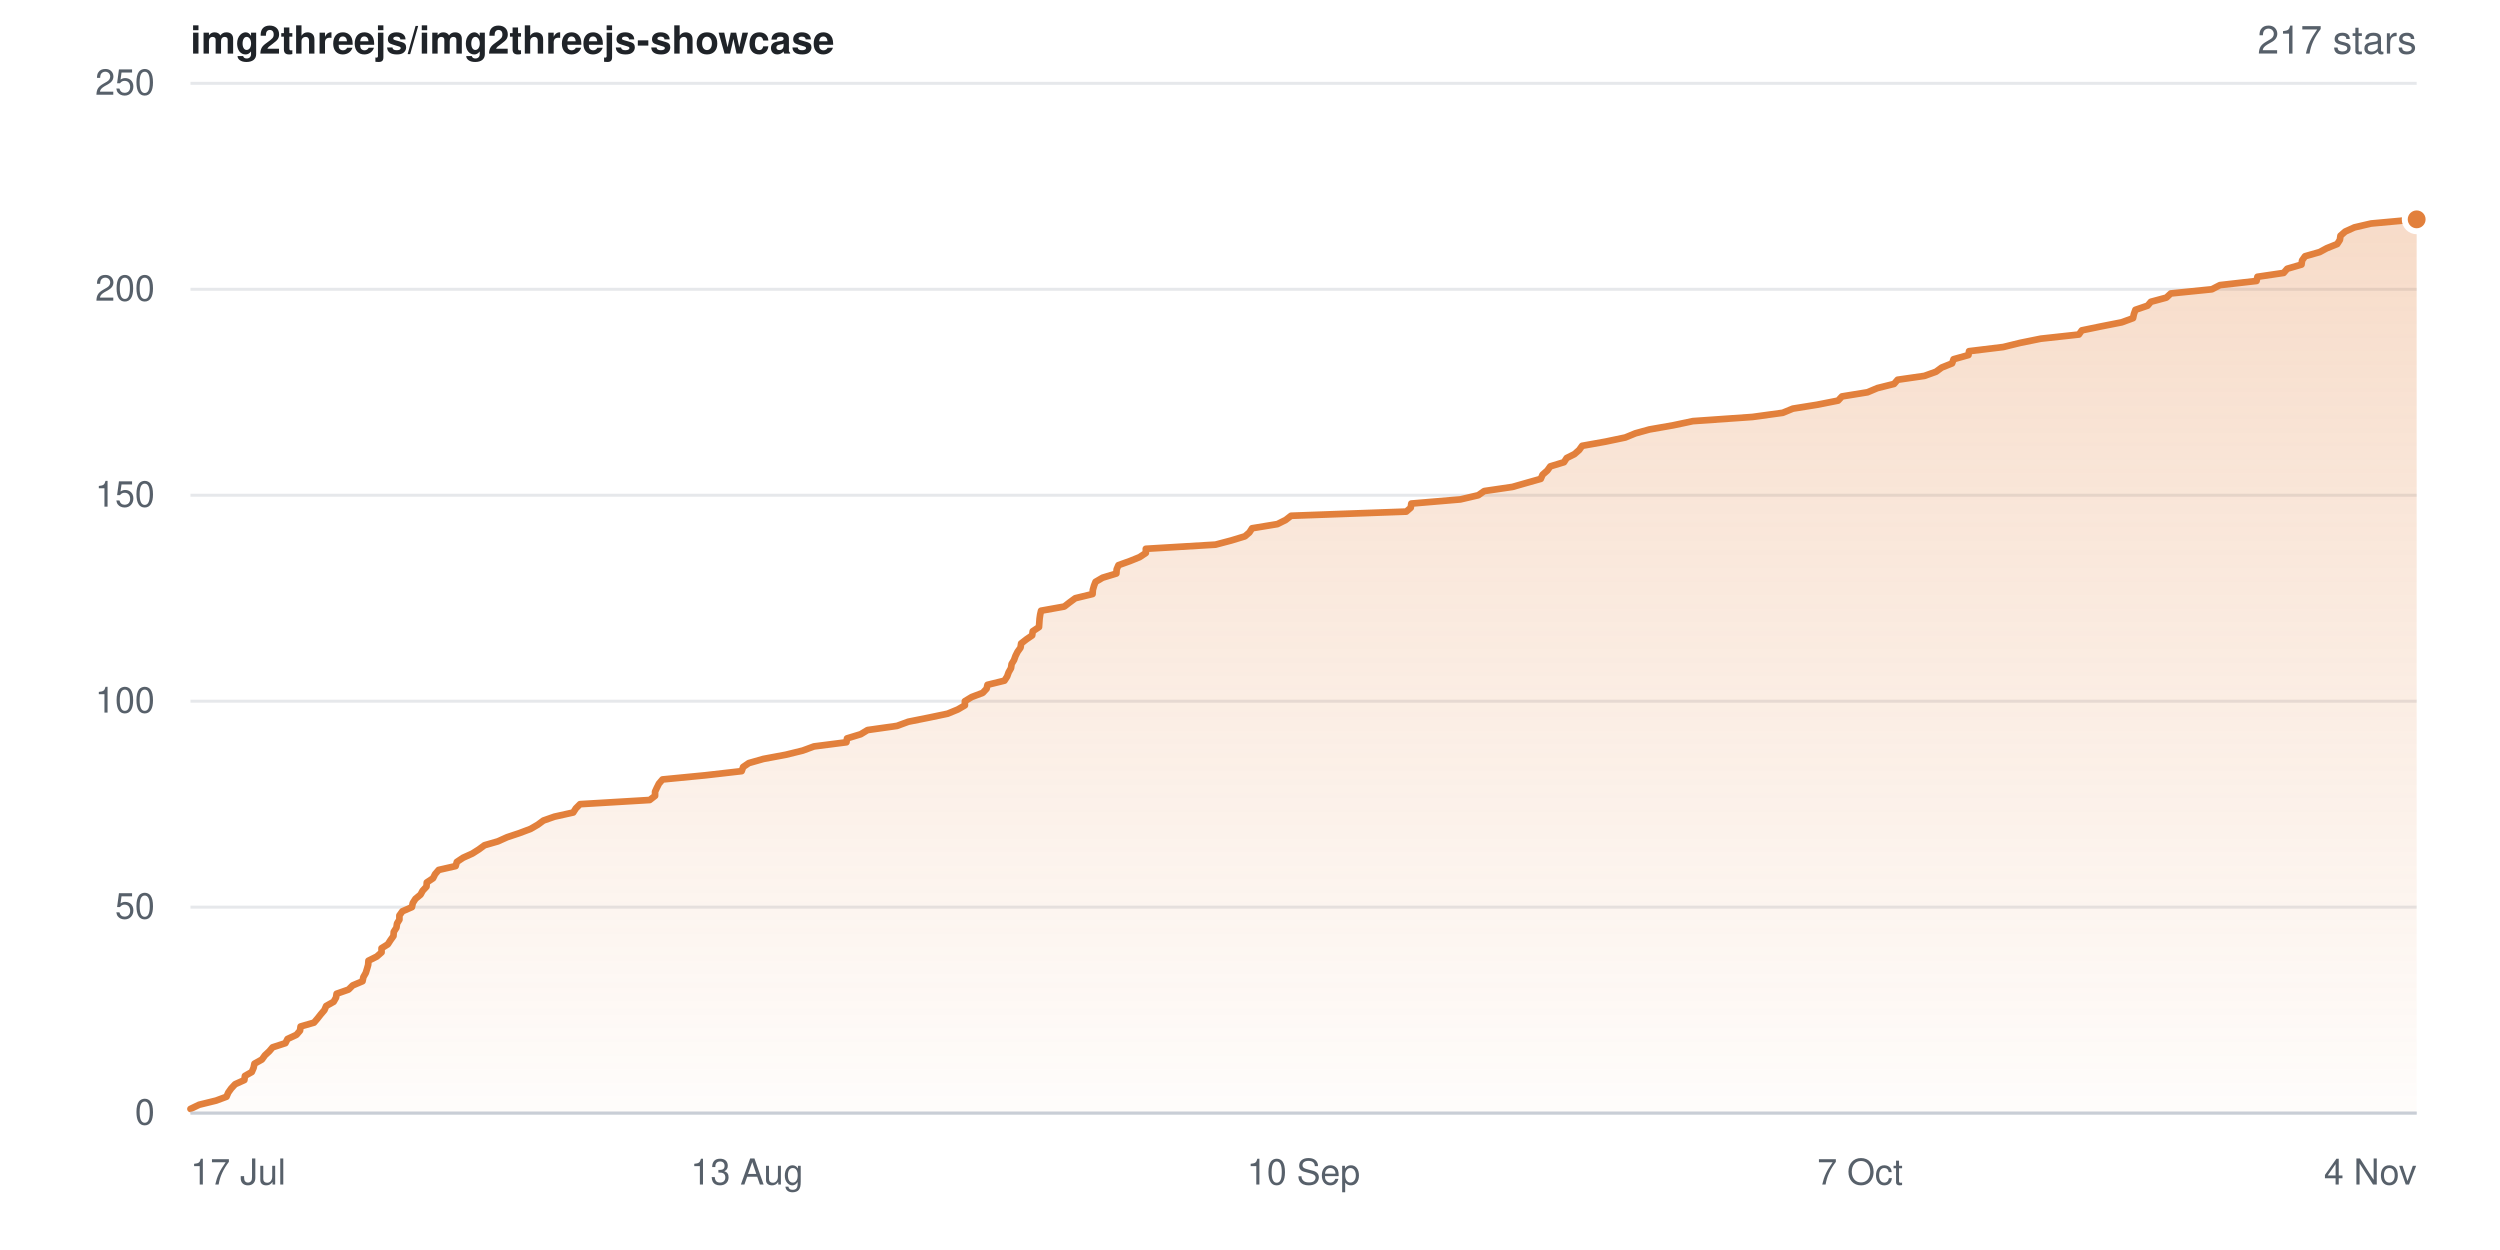
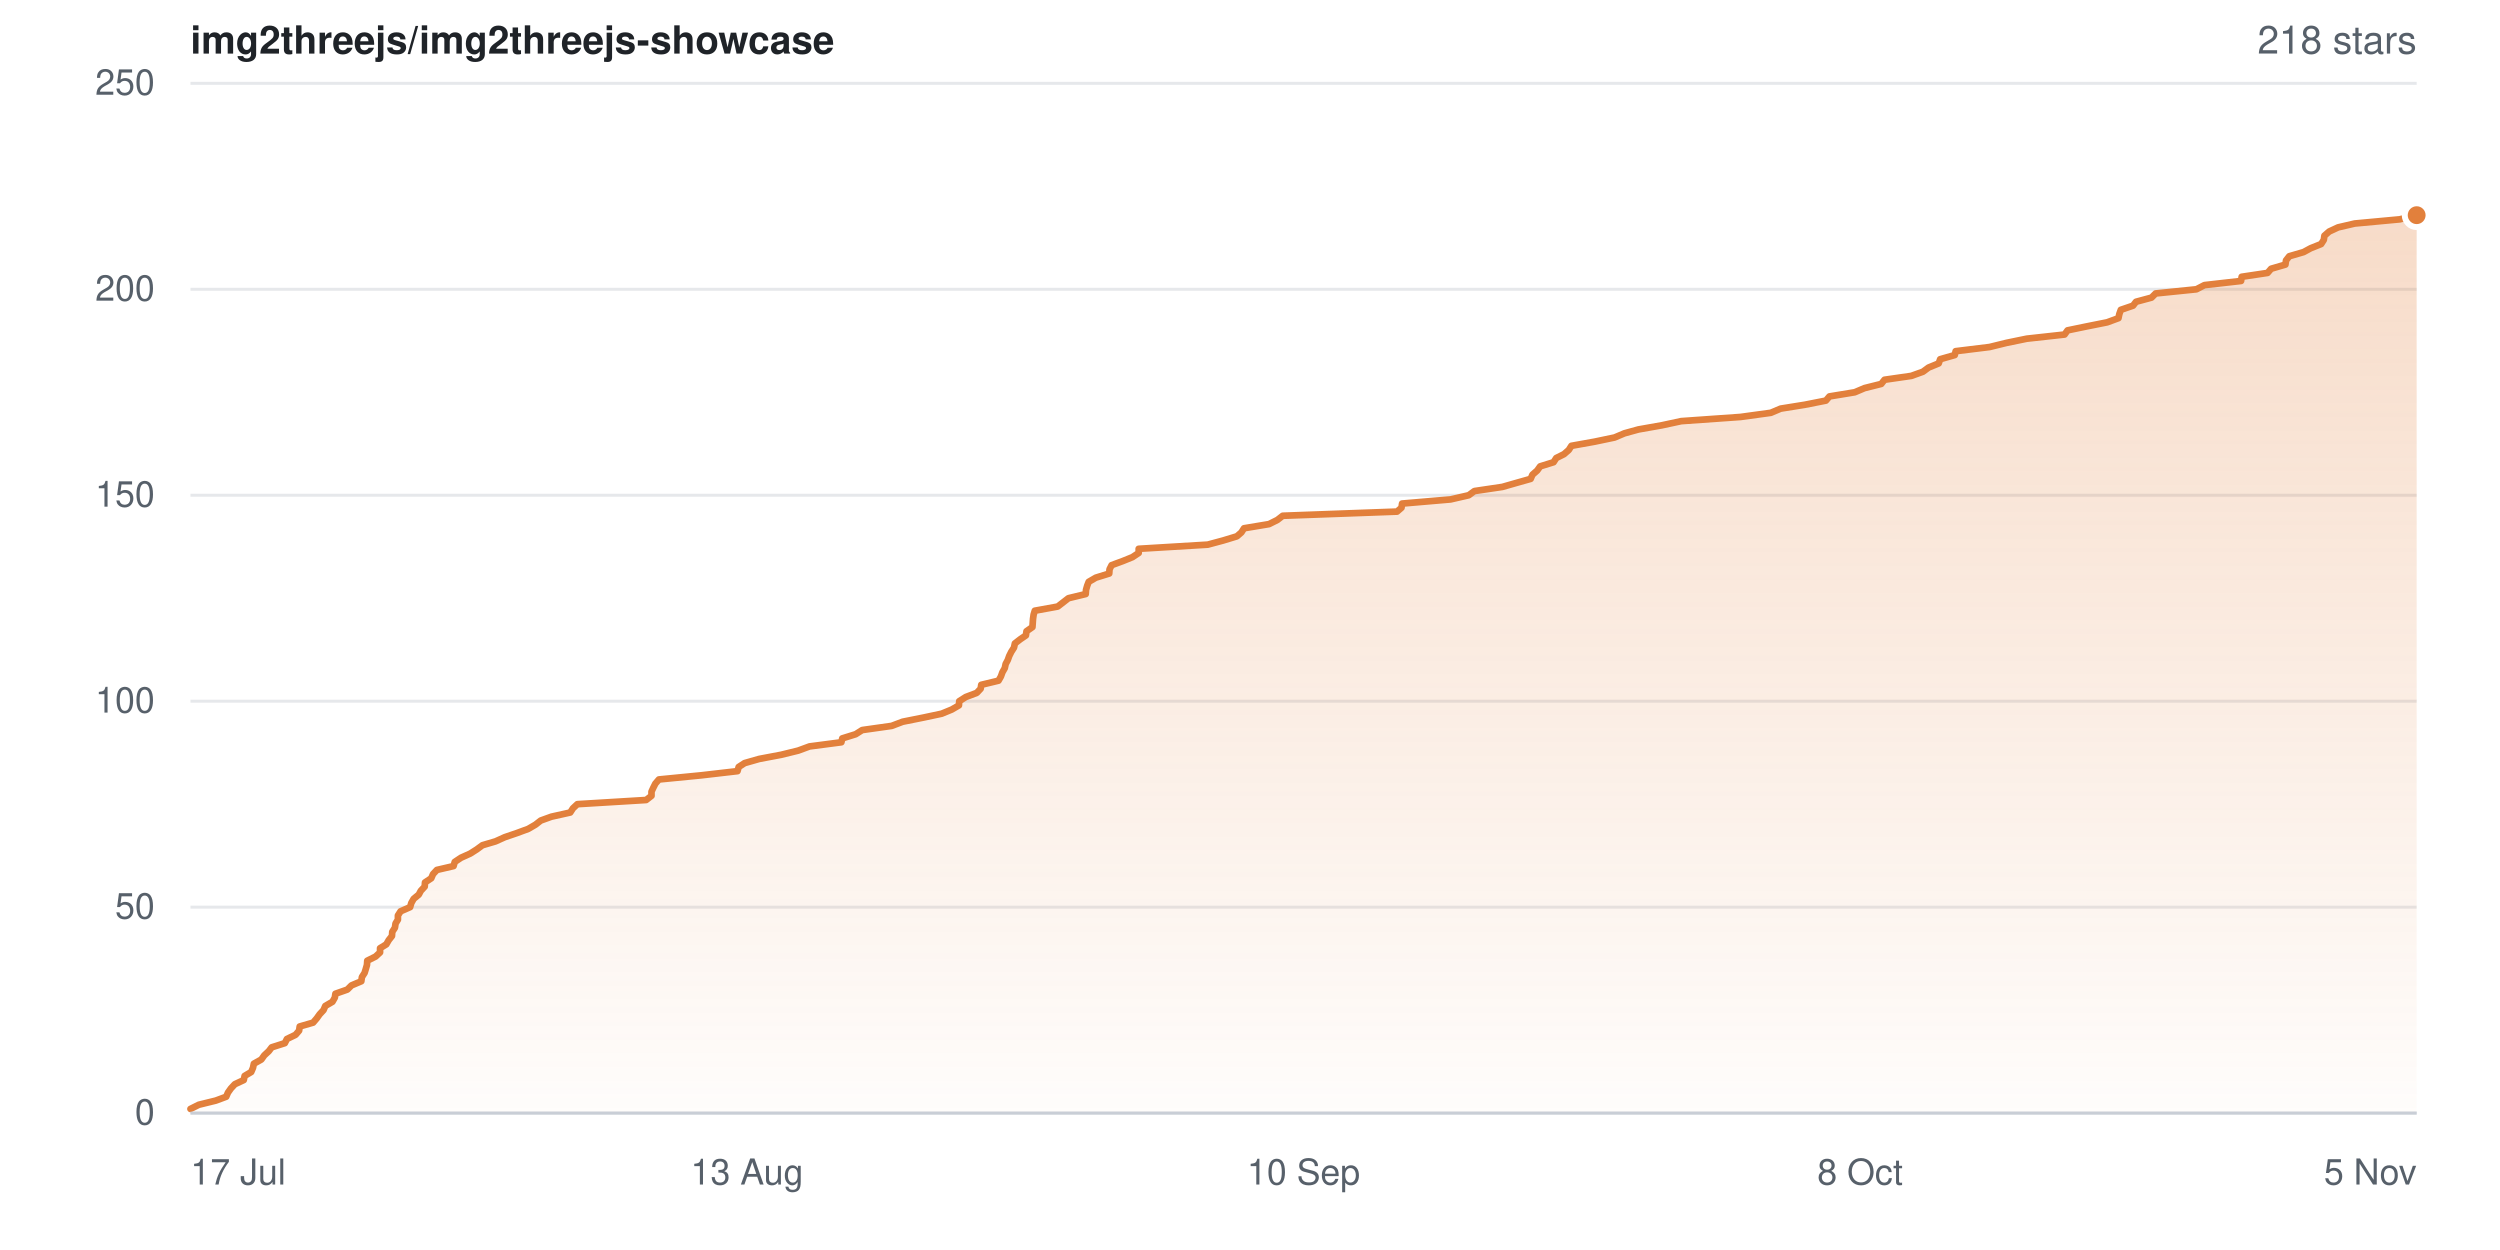
- <svg xmlns="http://www.w3.org/2000/svg" width="840" height="420" viewBox="0 0 840 420" role="img" aria-label="Star history for img2threejs/img2threejs-showcase: 217 stars">
+ <svg xmlns="http://www.w3.org/2000/svg" width="840" height="420" viewBox="0 0 840 420" role="img" aria-label="Star history for img2threejs/img2threejs-showcase: 218 stars">
  <defs>
    <linearGradient id="sh-light-fill" x1="0" y1="0" x2="0" y2="1">
      <stop offset="0%" stop-color="rgba(226,128,60,0.28)" />
      <stop offset="100%" stop-color="rgba(226,128,60,0.02)" />
    </linearGradient>
  </defs>
  <rect width="840" height="420" fill="#ffffff" />
  <g font-family="-apple-system,BlinkMacSystemFont,Segoe UI,Helvetica,Arial,sans-serif">
    <text x="64" y="18" font-size="13" font-weight="600" fill="#1f2328">img2threejs/img2threejs-showcase</text>
-     <text x="812" y="18" text-anchor="end" font-size="13" fill="#57606a">217 stars</text>
+     <text x="812" y="18" text-anchor="end" font-size="13" fill="#57606a">218 stars</text>
    <line x1="64" y1="374.0" x2="812" y2="374.0" stroke="#e6e8eb" stroke-width="1" />
    <text x="52" y="374.0" dy="0.32em" text-anchor="end" font-size="12" fill="#57606a">0</text>
    <line x1="64" y1="304.8" x2="812" y2="304.8" stroke="#e6e8eb" stroke-width="1" />
    <text x="52" y="304.8" dy="0.32em" text-anchor="end" font-size="12" fill="#57606a">50</text>
    <line x1="64" y1="235.6" x2="812" y2="235.6" stroke="#e6e8eb" stroke-width="1" />
    <text x="52" y="235.6" dy="0.32em" text-anchor="end" font-size="12" fill="#57606a">100</text>
    <line x1="64" y1="166.4" x2="812" y2="166.4" stroke="#e6e8eb" stroke-width="1" />
    <text x="52" y="166.4" dy="0.32em" text-anchor="end" font-size="12" fill="#57606a">150</text>
    <line x1="64" y1="97.2" x2="812" y2="97.2" stroke="#e6e8eb" stroke-width="1" />
    <text x="52" y="97.2" dy="0.32em" text-anchor="end" font-size="12" fill="#57606a">200</text>
    <line x1="64" y1="28.0" x2="812" y2="28.0" stroke="#e6e8eb" stroke-width="1" />
    <text x="52" y="28.0" dy="0.32em" text-anchor="end" font-size="12" fill="#57606a">250</text>
-     <path d="M64.0 372.6 L66.9 371.2 L72.6 369.8 L76.1 368.5 L76.7 367.1 L77.7 365.7 L79.0 364.3 L82.1 362.9 L82.3 361.5 L84.6 360.2 L85.2 358.8 L85.5 357.4 L88.0 356.0 L89.0 354.6 L90.5 353.2 L91.6 351.9 L95.9 350.5 L96.6 349.1 L99.6 347.7 L100.8 346.3 L101.0 344.9 L105.5 343.6 L106.7 342.2 L107.8 340.8 L109.0 339.4 L109.6 338.0 L112.1 336.6 L112.9 335.2 L113.1 333.9 L117.1 332.5 L118.5 331.1 L121.8 329.7 L122.1 328.3 L122.9 326.9 L123.3 325.6 L123.7 324.2 L123.8 322.8 L126.6 321.4 L128.2 320.0 L128.2 318.6 L130.3 317.3 L131.2 315.9 L132.2 314.5 L132.3 313.1 L133.2 311.7 L133.4 310.3 L134.2 309.0 L134.2 307.6 L135.2 306.2 L138.4 304.8 L138.7 303.4 L139.6 302.0 L141.3 300.6 L142.0 299.3 L143.3 297.9 L143.4 296.5 L145.5 295.1 L146.2 293.7 L147.4 292.3 L153.1 291.0 L153.5 289.6 L155.6 288.2 L158.7 286.8 L160.9 285.4 L162.8 284.0 L167.3 282.7 L170.4 281.3 L174.6 279.9 L178.3 278.5 L180.7 277.1 L182.6 275.7 L186.3 274.4 L192.6 273.0 L193.5 271.6 L194.9 270.2 L218.3 268.8 L220.1 267.4 L220.1 266.0 L220.7 264.7 L221.4 263.3 L222.6 261.9 L237.0 260.5 L249.2 259.1 L249.7 257.7 L251.6 256.4 L256.5 255.0 L264.0 253.6 L269.7 252.2 L273.5 250.8 L284.4 249.4 L284.6 248.1 L289.2 246.7 L291.5 245.3 L301.4 243.9 L305.2 242.5 L312.2 241.1 L318.4 239.8 L321.8 238.4 L324.2 237.0 L324.2 235.6 L326.5 234.2 L330.2 232.8 L331.5 231.4 L331.8 230.1 L337.5 228.7 L338.4 227.3 L338.9 225.9 L339.7 224.5 L339.9 223.1 L340.7 221.8 L341.2 220.4 L341.9 219.0 L342.9 217.6 L343.1 216.2 L344.9 214.8 L346.8 213.5 L347.0 212.1 L349.1 210.7 L349.2 209.3 L349.3 207.9 L349.5 206.5 L349.8 205.2 L357.6 203.8 L359.4 202.4 L361.3 201.0 L367.1 199.6 L367.2 198.2 L367.6 196.8 L368.1 195.5 L370.5 194.1 L375.1 192.7 L375.2 191.3 L375.8 189.9 L379.7 188.5 L382.9 187.2 L385.0 185.8 L385.0 184.4 L408.4 183.0 L413.7 181.6 L418.3 180.2 L419.8 178.9 L420.7 177.5 L429.2 176.1 L432.0 174.7 L433.8 173.3 L472.5 171.9 L474.0 170.6 L474.2 169.2 L490.7 167.8 L496.7 166.4 L498.7 165.0 L508.2 163.6 L513.1 162.2 L517.7 160.9 L518.3 159.5 L519.9 158.1 L520.9 156.7 L525.5 155.3 L526.4 153.9 L529.0 152.6 L530.6 151.2 L531.6 149.8 L539.4 148.4 L546.1 147.0 L549.5 145.6 L554.2 144.3 L562.2 142.9 L568.8 141.5 L588.8 140.1 L599.0 138.7 L602.4 137.3 L610.5 136.0 L617.6 134.6 L618.9 133.2 L627.5 131.8 L630.8 130.4 L636.4 129.0 L637.6 127.6 L646.6 126.3 L650.5 124.9 L652.4 123.5 L655.9 122.1 L656.4 120.7 L661.4 119.3 L661.6 118.0 L673.1 116.6 L678.8 115.2 L685.7 113.8 L698.5 112.4 L699.5 111.0 L705.8 109.7 L712.9 108.3 L716.7 106.9 L717.0 105.5 L717.5 104.1 L721.6 102.7 L722.7 101.4 L727.9 100.0 L729.4 98.6 L743.2 97.2 L745.9 95.8 L758.2 94.4 L758.5 93.0 L767.3 91.7 L768.5 90.3 L773.3 88.9 L773.5 87.5 L774.5 86.1 L779.4 84.7 L781.8 83.4 L785.3 82.0 L786.2 80.6 L786.4 79.2 L788.0 77.8 L791.1 76.4 L796.7 75.1 L812.0 73.7 L812.0 374.0 L64.0 374.0 Z" fill="url(#sh-light-fill)" />
-     <path d="M64.0 372.6 L66.9 371.2 L72.6 369.8 L76.1 368.5 L76.7 367.1 L77.7 365.7 L79.0 364.3 L82.1 362.9 L82.3 361.5 L84.6 360.2 L85.2 358.8 L85.5 357.4 L88.0 356.0 L89.0 354.6 L90.5 353.2 L91.6 351.9 L95.9 350.5 L96.6 349.1 L99.6 347.7 L100.8 346.3 L101.0 344.9 L105.5 343.6 L106.7 342.2 L107.8 340.8 L109.0 339.4 L109.6 338.0 L112.1 336.6 L112.9 335.2 L113.1 333.9 L117.1 332.5 L118.5 331.1 L121.8 329.7 L122.1 328.3 L122.9 326.9 L123.3 325.6 L123.7 324.2 L123.8 322.8 L126.6 321.4 L128.2 320.0 L128.2 318.6 L130.3 317.3 L131.2 315.9 L132.2 314.5 L132.3 313.1 L133.2 311.7 L133.4 310.3 L134.2 309.0 L134.2 307.6 L135.2 306.2 L138.4 304.8 L138.7 303.4 L139.6 302.0 L141.3 300.6 L142.0 299.3 L143.3 297.9 L143.4 296.5 L145.5 295.1 L146.2 293.7 L147.4 292.3 L153.1 291.0 L153.5 289.6 L155.6 288.2 L158.7 286.8 L160.9 285.4 L162.8 284.0 L167.3 282.7 L170.4 281.3 L174.6 279.9 L178.3 278.5 L180.7 277.1 L182.6 275.7 L186.3 274.4 L192.6 273.0 L193.5 271.6 L194.9 270.2 L218.3 268.8 L220.1 267.4 L220.1 266.0 L220.7 264.7 L221.4 263.3 L222.6 261.9 L237.0 260.5 L249.2 259.1 L249.7 257.7 L251.6 256.4 L256.5 255.0 L264.0 253.6 L269.7 252.2 L273.5 250.8 L284.4 249.4 L284.6 248.1 L289.2 246.7 L291.5 245.3 L301.4 243.9 L305.2 242.5 L312.2 241.1 L318.4 239.8 L321.8 238.4 L324.2 237.0 L324.2 235.6 L326.5 234.2 L330.2 232.8 L331.5 231.4 L331.8 230.1 L337.5 228.7 L338.4 227.3 L338.9 225.9 L339.7 224.5 L339.9 223.1 L340.7 221.8 L341.2 220.4 L341.9 219.0 L342.9 217.6 L343.1 216.2 L344.9 214.8 L346.8 213.5 L347.0 212.1 L349.1 210.7 L349.2 209.3 L349.3 207.9 L349.5 206.5 L349.8 205.2 L357.6 203.8 L359.4 202.4 L361.3 201.0 L367.1 199.6 L367.2 198.2 L367.6 196.8 L368.1 195.5 L370.5 194.1 L375.1 192.7 L375.2 191.3 L375.8 189.9 L379.7 188.5 L382.9 187.2 L385.0 185.8 L385.0 184.4 L408.4 183.0 L413.7 181.6 L418.3 180.2 L419.8 178.9 L420.7 177.5 L429.2 176.1 L432.0 174.7 L433.8 173.3 L472.5 171.9 L474.0 170.6 L474.2 169.2 L490.7 167.8 L496.7 166.4 L498.7 165.0 L508.2 163.6 L513.1 162.2 L517.7 160.9 L518.3 159.5 L519.9 158.1 L520.9 156.7 L525.5 155.3 L526.4 153.9 L529.0 152.6 L530.6 151.2 L531.6 149.8 L539.4 148.4 L546.1 147.0 L549.5 145.6 L554.2 144.3 L562.2 142.9 L568.8 141.5 L588.8 140.1 L599.0 138.7 L602.4 137.3 L610.5 136.0 L617.6 134.6 L618.9 133.2 L627.5 131.8 L630.8 130.4 L636.4 129.0 L637.6 127.6 L646.6 126.3 L650.5 124.9 L652.4 123.5 L655.9 122.1 L656.4 120.7 L661.4 119.3 L661.6 118.0 L673.1 116.6 L678.8 115.2 L685.7 113.8 L698.5 112.4 L699.5 111.0 L705.8 109.7 L712.9 108.3 L716.7 106.9 L717.0 105.5 L717.5 104.1 L721.6 102.7 L722.7 101.4 L727.9 100.0 L729.4 98.6 L743.2 97.2 L745.9 95.8 L758.2 94.4 L758.5 93.0 L767.3 91.7 L768.5 90.3 L773.3 88.9 L773.5 87.5 L774.5 86.1 L779.4 84.7 L781.8 83.4 L785.3 82.0 L786.2 80.6 L786.4 79.2 L788.0 77.8 L791.1 76.4 L796.7 75.1 L812.0 73.7" fill="none" stroke="#e2803c" stroke-width="2.25" stroke-linejoin="round" stroke-linecap="round" />
-     <circle cx="812.0" cy="73.7" r="4" fill="#e2803c" stroke="#ffffff" stroke-width="2" />
+     <path d="M64.0 372.6 L66.8 371.2 L72.5 369.8 L76.0 368.5 L76.6 367.1 L77.6 365.7 L78.9 364.3 L81.9 362.9 L82.2 361.5 L84.4 360.2 L85.0 358.8 L85.3 357.4 L87.8 356.0 L88.8 354.6 L90.3 353.2 L91.3 351.9 L95.7 350.5 L96.4 349.1 L99.3 347.7 L100.5 346.3 L100.7 344.9 L105.2 343.6 L106.4 342.2 L107.4 340.8 L108.7 339.4 L109.3 338.0 L111.7 336.6 L112.5 335.2 L112.7 333.9 L116.7 332.5 L118.1 331.1 L121.4 329.7 L121.6 328.3 L122.5 326.9 L122.9 325.6 L123.3 324.2 L123.4 322.8 L126.2 321.4 L127.7 320.0 L127.7 318.6 L129.8 317.3 L130.6 315.9 L131.7 314.5 L131.8 313.1 L132.7 311.7 L132.9 310.3 L133.7 309.0 L133.7 307.6 L134.6 306.2 L137.8 304.8 L138.2 303.4 L139.0 302.0 L140.7 300.6 L141.4 299.3 L142.7 297.9 L142.8 296.5 L144.9 295.1 L145.5 293.7 L146.8 292.3 L152.4 291.0 L152.8 289.6 L154.9 288.2 L158.0 286.8 L160.2 285.4 L162.1 284.0 L166.5 282.7 L169.6 281.3 L173.7 279.9 L177.5 278.5 L179.9 277.1 L181.7 275.7 L185.3 274.4 L191.6 273.0 L192.5 271.6 L194.0 270.2 L217.1 268.8 L218.9 267.4 L218.9 266.0 L219.5 264.7 L220.2 263.3 L221.4 261.9 L235.7 260.5 L247.8 259.1 L248.2 257.7 L250.2 256.4 L255.1 255.0 L262.5 253.6 L268.2 252.2 L272.0 250.8 L282.7 249.4 L283.0 248.1 L287.5 246.7 L289.7 245.3 L299.6 243.9 L303.3 242.5 L310.3 241.1 L316.4 239.8 L319.8 238.4 L322.2 237.0 L322.3 235.6 L324.5 234.2 L328.2 232.8 L329.5 231.4 L329.7 230.1 L335.5 228.7 L336.3 227.3 L336.8 225.9 L337.6 224.5 L337.9 223.1 L338.6 221.8 L339.1 220.4 L339.8 219.0 L340.7 217.6 L341.0 216.2 L342.8 214.8 L344.7 213.5 L344.9 212.1 L346.9 210.7 L347.0 209.3 L347.1 207.9 L347.3 206.5 L347.7 205.2 L355.4 203.8 L357.2 202.4 L359.0 201.0 L364.8 199.6 L364.9 198.2 L365.3 196.8 L365.8 195.5 L368.2 194.1 L372.7 192.7 L372.8 191.3 L373.5 189.9 L377.3 188.5 L380.5 187.2 L382.6 185.8 L382.6 184.4 L405.8 183.0 L411.0 181.6 L415.6 180.2 L417.1 178.9 L418.0 177.5 L426.4 176.1 L429.2 174.7 L431.0 173.3 L469.4 171.9 L470.9 170.6 L471.1 169.2 L487.4 167.8 L493.5 166.4 L495.4 165.0 L504.8 163.6 L509.7 162.2 L514.3 160.9 L514.9 159.5 L516.5 158.1 L517.5 156.7 L522.0 155.3 L522.9 153.9 L525.5 152.6 L527.1 151.2 L528.0 149.8 L535.8 148.4 L542.5 147.0 L545.8 145.6 L550.5 144.3 L558.4 142.9 L564.9 141.5 L584.8 140.1 L595.0 138.7 L598.3 137.3 L606.4 136.0 L613.5 134.6 L614.7 133.2 L623.2 131.8 L626.5 130.4 L632.1 129.0 L633.2 127.6 L642.2 126.3 L646.1 124.9 L648.0 123.5 L651.4 122.1 L651.9 120.7 L656.8 119.3 L657.1 118.0 L668.5 116.6 L674.2 115.2 L681.0 113.8 L693.7 112.4 L694.7 111.0 L701.0 109.7 L708.0 108.3 L711.8 106.9 L712.1 105.5 L712.6 104.1 L716.7 102.7 L717.7 101.4 L722.9 100.0 L724.3 98.6 L738.0 97.2 L740.7 95.8 L753.0 94.4 L753.2 93.0 L761.9 91.7 L763.1 90.3 L767.9 88.9 L768.1 87.5 L769.2 86.1 L774.0 84.7 L776.4 83.4 L779.9 82.0 L780.8 80.6 L781.0 79.2 L782.6 77.8 L785.6 76.4 L791.2 75.1 L806.3 73.7 L812.0 72.3 L812.0 374.0 L64.0 374.0 Z" fill="url(#sh-light-fill)" />
+     <path d="M64.0 372.6 L66.8 371.2 L72.5 369.8 L76.0 368.5 L76.6 367.1 L77.6 365.7 L78.9 364.3 L81.9 362.9 L82.2 361.5 L84.4 360.2 L85.0 358.8 L85.3 357.4 L87.8 356.0 L88.8 354.6 L90.3 353.2 L91.3 351.9 L95.7 350.5 L96.4 349.1 L99.3 347.7 L100.5 346.3 L100.7 344.9 L105.2 343.6 L106.4 342.2 L107.4 340.8 L108.7 339.4 L109.3 338.0 L111.7 336.6 L112.5 335.2 L112.7 333.9 L116.7 332.5 L118.1 331.1 L121.4 329.7 L121.6 328.3 L122.5 326.9 L122.9 325.6 L123.3 324.2 L123.4 322.8 L126.2 321.4 L127.7 320.0 L127.7 318.6 L129.8 317.3 L130.6 315.9 L131.7 314.5 L131.8 313.1 L132.7 311.7 L132.9 310.3 L133.7 309.0 L133.7 307.6 L134.6 306.2 L137.8 304.8 L138.2 303.4 L139.0 302.0 L140.7 300.6 L141.4 299.3 L142.7 297.9 L142.8 296.5 L144.9 295.1 L145.5 293.7 L146.8 292.3 L152.4 291.0 L152.8 289.6 L154.9 288.2 L158.0 286.8 L160.2 285.4 L162.1 284.0 L166.5 282.7 L169.6 281.3 L173.7 279.9 L177.5 278.5 L179.9 277.1 L181.7 275.7 L185.3 274.4 L191.6 273.0 L192.5 271.6 L194.0 270.2 L217.1 268.8 L218.9 267.4 L218.9 266.0 L219.5 264.7 L220.2 263.3 L221.4 261.9 L235.7 260.5 L247.8 259.1 L248.2 257.7 L250.2 256.4 L255.1 255.0 L262.5 253.6 L268.2 252.2 L272.0 250.8 L282.7 249.4 L283.0 248.1 L287.5 246.7 L289.7 245.3 L299.6 243.9 L303.3 242.5 L310.3 241.1 L316.4 239.8 L319.8 238.4 L322.2 237.0 L322.3 235.6 L324.5 234.2 L328.2 232.8 L329.5 231.4 L329.7 230.1 L335.5 228.7 L336.3 227.3 L336.8 225.9 L337.6 224.5 L337.9 223.1 L338.6 221.8 L339.1 220.4 L339.8 219.0 L340.7 217.6 L341.0 216.2 L342.8 214.8 L344.7 213.5 L344.9 212.1 L346.9 210.7 L347.0 209.3 L347.1 207.9 L347.3 206.5 L347.7 205.2 L355.4 203.8 L357.2 202.4 L359.0 201.0 L364.8 199.6 L364.9 198.2 L365.3 196.8 L365.8 195.5 L368.2 194.1 L372.7 192.7 L372.8 191.3 L373.5 189.9 L377.3 188.5 L380.5 187.2 L382.6 185.8 L382.6 184.4 L405.8 183.0 L411.0 181.6 L415.6 180.2 L417.1 178.9 L418.0 177.5 L426.4 176.1 L429.2 174.7 L431.0 173.3 L469.4 171.9 L470.9 170.6 L471.1 169.2 L487.4 167.8 L493.5 166.4 L495.4 165.0 L504.8 163.6 L509.7 162.2 L514.3 160.9 L514.9 159.5 L516.5 158.1 L517.5 156.7 L522.0 155.3 L522.9 153.9 L525.5 152.6 L527.1 151.2 L528.0 149.8 L535.8 148.4 L542.5 147.0 L545.8 145.6 L550.5 144.3 L558.4 142.9 L564.9 141.5 L584.8 140.1 L595.0 138.7 L598.3 137.3 L606.4 136.0 L613.5 134.6 L614.7 133.2 L623.2 131.8 L626.5 130.4 L632.1 129.0 L633.2 127.6 L642.2 126.3 L646.1 124.9 L648.0 123.5 L651.4 122.1 L651.9 120.7 L656.8 119.3 L657.1 118.0 L668.5 116.6 L674.2 115.2 L681.0 113.8 L693.7 112.4 L694.7 111.0 L701.0 109.7 L708.0 108.3 L711.8 106.9 L712.1 105.5 L712.6 104.1 L716.7 102.7 L717.7 101.4 L722.9 100.0 L724.3 98.6 L738.0 97.2 L740.7 95.8 L753.0 94.4 L753.2 93.0 L761.9 91.7 L763.1 90.3 L767.9 88.9 L768.1 87.5 L769.2 86.1 L774.0 84.7 L776.4 83.4 L779.9 82.0 L780.8 80.6 L781.0 79.2 L782.6 77.8 L785.6 76.4 L791.2 75.1 L806.3 73.7 L812.0 72.3" fill="none" stroke="#e2803c" stroke-width="2.25" stroke-linejoin="round" stroke-linecap="round" />
+     <circle cx="812.0" cy="72.3" r="4" fill="#e2803c" stroke="#ffffff" stroke-width="2" />
    <line x1="64" y1="374" x2="812" y2="374" stroke="#c9ced6" stroke-width="1" />
    <text x="64.0" y="398" text-anchor="start" font-size="12" fill="#57606a">17 Jul</text>
    <text x="251.0" y="398" text-anchor="middle" font-size="12" fill="#57606a">13 Aug</text>
    <text x="438.0" y="398" text-anchor="middle" font-size="12" fill="#57606a">10 Sep</text>
-     <text x="625.0" y="398" text-anchor="middle" font-size="12" fill="#57606a">7 Oct</text>
-     <text x="812.0" y="398" text-anchor="end" font-size="12" fill="#57606a">4 Nov</text>
+     <text x="625.0" y="398" text-anchor="middle" font-size="12" fill="#57606a">8 Oct</text>
+     <text x="812.0" y="398" text-anchor="end" font-size="12" fill="#57606a">5 Nov</text>
  </g>
</svg>
